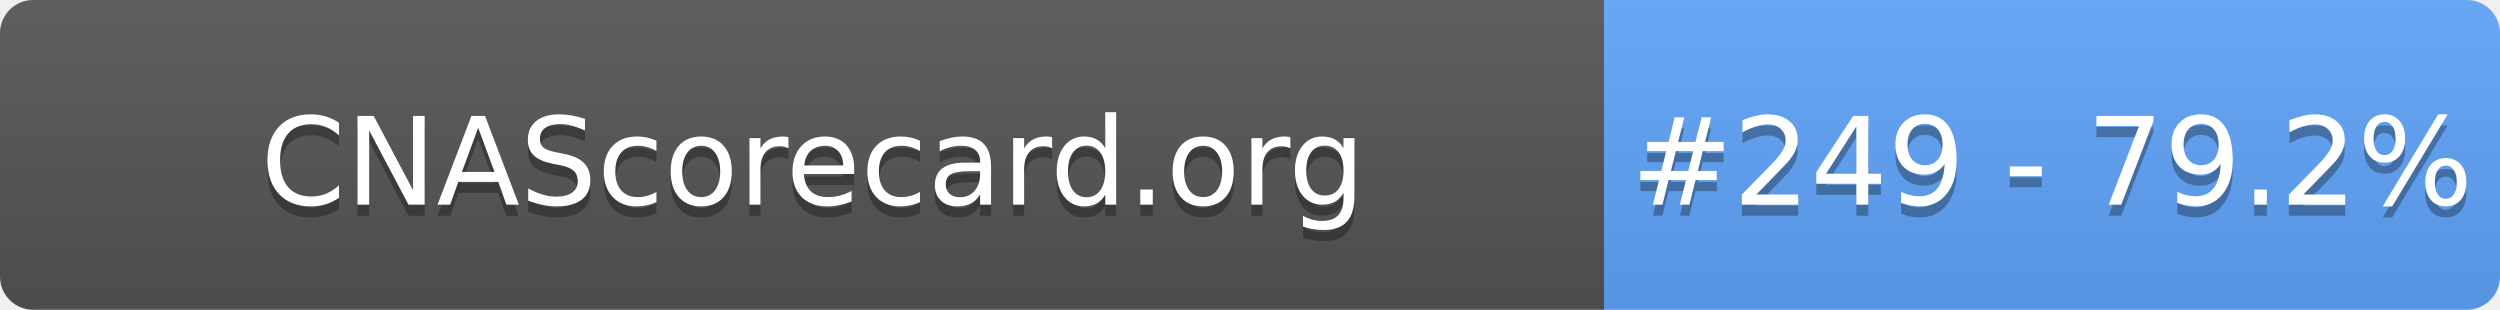
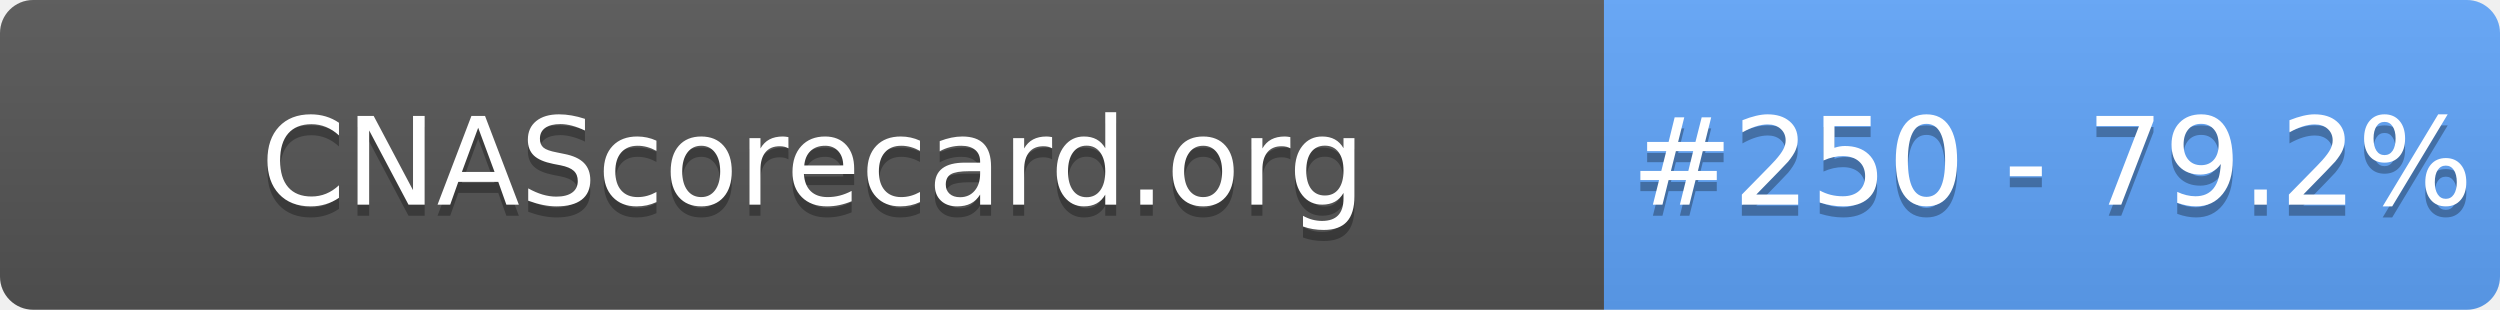
- <svg xmlns="http://www.w3.org/2000/svg" width="226" height="28" role="img" aria-label="CNAScorecard.org: #249 - 79.2%">
+ <svg xmlns="http://www.w3.org/2000/svg" width="226" height="28" role="img" aria-label="CNAScorecard.org: #250 - 79.2%">
  <linearGradient id="s" x2="0" y2="100%">
    <stop offset="0" stop-color="#bbb" stop-opacity=".1" />
    <stop offset="1" stop-opacity=".1" />
  </linearGradient>
  <clipPath id="r">
    <rect width="226" height="28" rx="3" fill="#fff" />
  </clipPath>
  <g clip-path="url(#r)">
    <rect width="145" height="28" fill="#555" />
    <rect x="145" width="81" height="28" fill="#60A5FA" />
    <rect width="226" height="28" fill="url(#s)" />
  </g>
  <g fill="#fff" text-anchor="middle" font-family="Verdana,Geneva,DejaVu Sans,sans-serif" text-rendering="geometricPrecision" font-size="110">
    <text aria-hidden="true" x="735" y="195" fill="#010101" fill-opacity=".3" transform="scale(.1)" textLength="1350">CNAScorecard.org</text>
    <text x="735" y="185" transform="scale(.1)" fill="#fff" textLength="1350">CNAScorecard.org</text>
-     <text aria-hidden="true" x="1855" y="195" fill="#010101" fill-opacity=".3" transform="scale(.1)" textLength="660">#249 - 79.2%</text>
-     <text x="1855" y="185" transform="scale(.1)" fill="#fff" textLength="660">#249 - 79.2%</text>
+     <text aria-hidden="true" x="1855" y="195" fill="#010101" fill-opacity=".3" transform="scale(.1)" textLength="660">#250 - 79.2%</text>
+     <text x="1855" y="185" transform="scale(.1)" fill="#fff" textLength="660">#250 - 79.2%</text>
  </g>
</svg>
